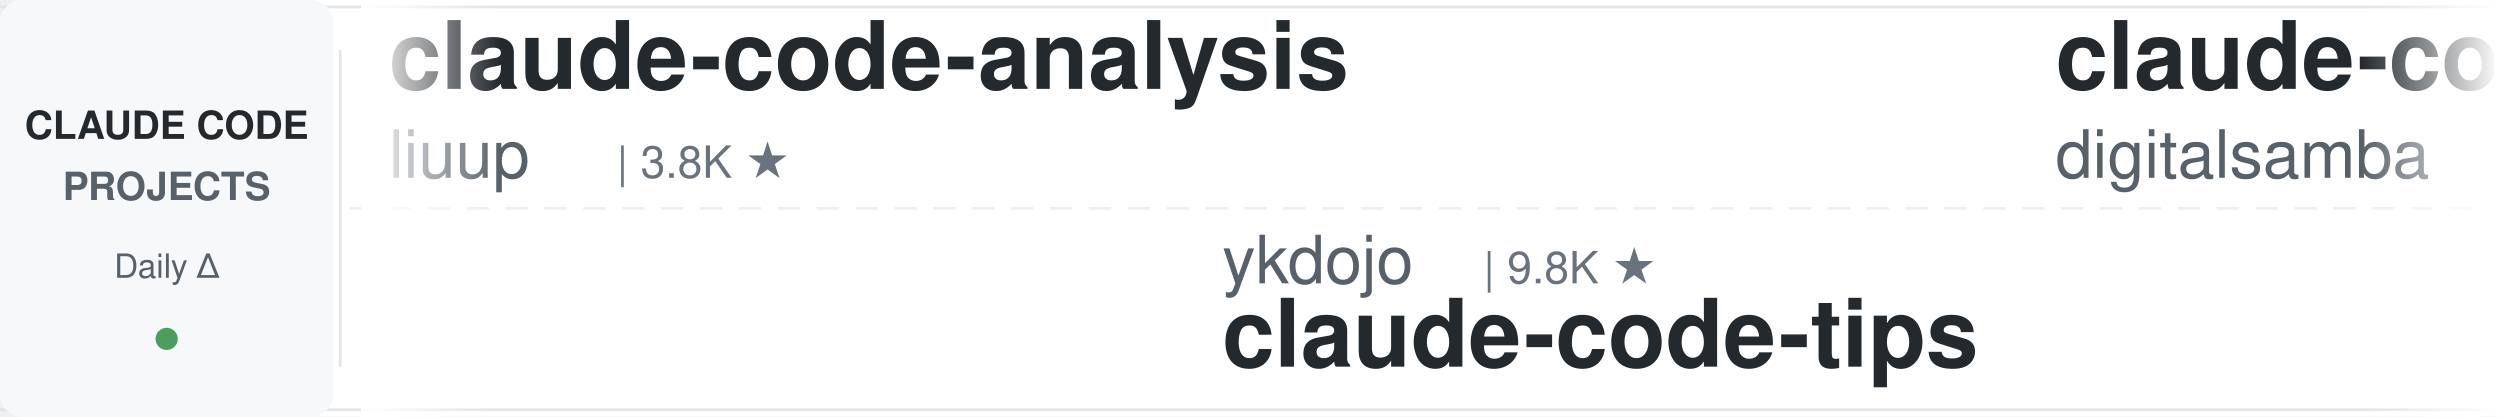
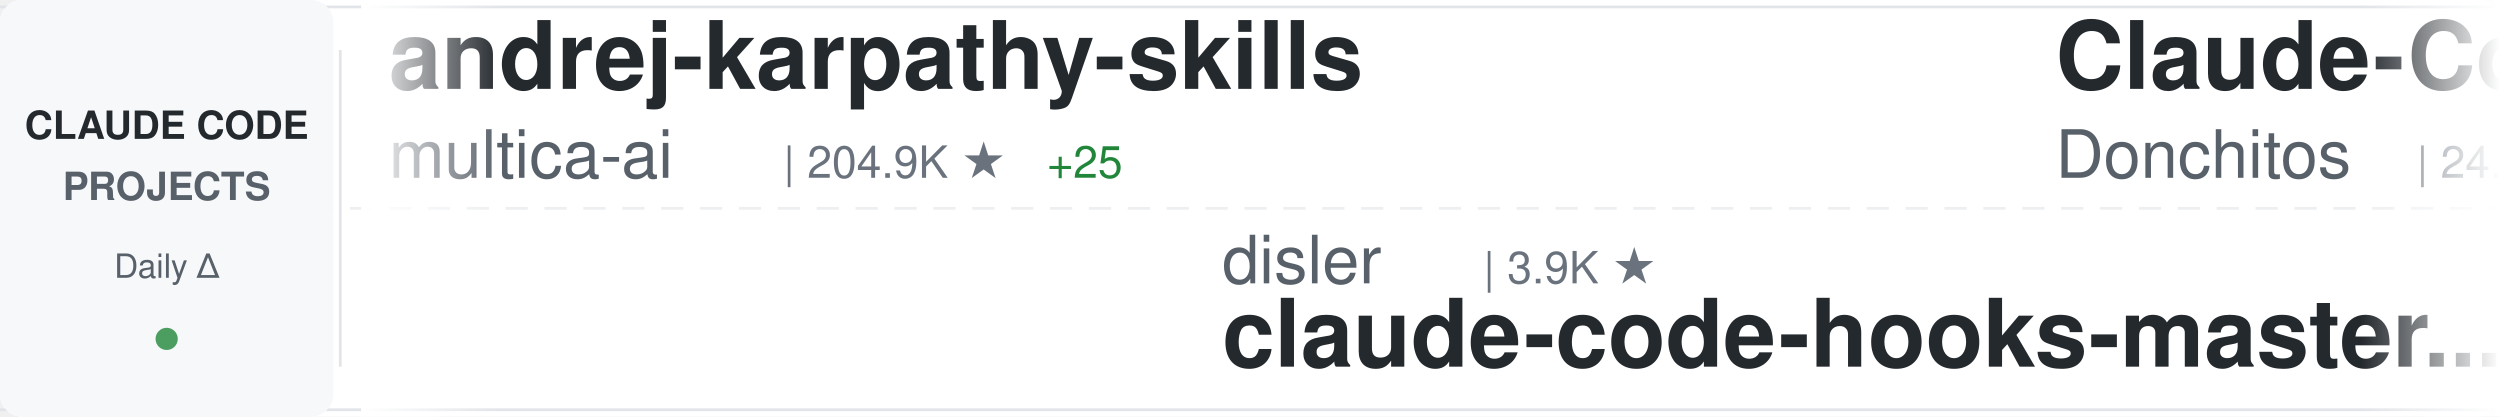
<svg xmlns="http://www.w3.org/2000/svg" width="900" height="150">
  <defs>
    <linearGradient id="awesomeLeftFade" x1="0%" y1="0%" x2="100%" y2="0%">
      <stop offset="0%" style="stop-color:#ffffff;stop-opacity:1" />
      <stop offset="100%" style="stop-color:#ffffff;stop-opacity:0" />
    </linearGradient>
    <linearGradient id="awesomeRightFade" x1="0%" y1="0%" x2="100%" y2="0%">
      <stop offset="0%" style="stop-color:#ffffff;stop-opacity:0" />
      <stop offset="100%" style="stop-color:#ffffff;stop-opacity:1" />
    </linearGradient>
  </defs>
  <rect width="900" height="150" fill="#ffffff" rx="8" />
  <rect x="0" y="2" width="900" height="1" fill="#e1e4e8" />
  <rect x="0" y="147" width="900" height="1" fill="#e1e4e8" />
  <line x1="0" y1="75" x2="900" y2="75" stroke="#e1e4e8" stroke-width="1" stroke-dasharray="8 6" opacity="0.6" />
  <rect x="0" y="0" width="120" height="150" fill="#f6f8fa" rx="8" />
  <text x="60" y="50" font-family="-apple-system, BlinkMacSystemFont, 'Segoe UI', Helvetica, Arial, sans-serif" font-size="14" font-weight="600" fill="#24292e" text-anchor="middle">CLAUDE CODE</text>
  <text x="60" y="72" font-family="-apple-system, BlinkMacSystemFont, 'Segoe UI', Helvetica, Arial, sans-serif" font-size="14" font-weight="600" fill="#586069" text-anchor="middle">PROJECTS</text>
  <text x="60" y="100" font-family="-apple-system, BlinkMacSystemFont, 'Segoe UI', Helvetica, Arial, sans-serif" font-size="12" font-weight="500" fill="#586069" text-anchor="middle">Daily Δ</text>
  <circle cx="60" cy="122" r="4" fill="#22863a" opacity="0.8" />
  <rect x="122" y="18" width="1" height="114" fill="#e1e4e8" />
  <clipPath id="awesomeTickerClip">
    <rect x="130" y="0" width="770" height="150" />
  </clipPath>
  <g clip-path="url(#awesomeTickerClip)">
    <g id="awesomeTickerItems">
      <animateTransform attributeName="transform" attributeType="XML" type="translate" from="0 0" to="-3000 0" dur="54s" repeatCount="indefinite" />
      <g transform="translate(0, 0)">
-         <text x="140" y="32" font-family="-apple-system, BlinkMacSystemFont, 'Segoe UI', Helvetica, Arial, sans-serif" font-size="34" font-weight="600" fill="#24292e">claude-code-analysis</text>
-         <text x="140" y="64" font-family="-apple-system, BlinkMacSystemFont, 'Segoe UI', Helvetica, Arial, sans-serif" font-size="24" font-weight="400" fill="#586069">liuup</text>
-         <text x="222" y="64" font-family="-apple-system, BlinkMacSystemFont, 'Segoe UI', Helvetica, Arial, sans-serif" font-size="16" font-weight="500" fill="#6a737d">| 3.8K ★</text>
+         <text x="140" y="32" font-family="-apple-system, BlinkMacSystemFont, 'Segoe UI', Helvetica, Arial, sans-serif" font-size="34" font-weight="600" fill="#24292e">andrej-karpathy-skills</text>
+         <text x="140" y="64" font-family="-apple-system, BlinkMacSystemFont, 'Segoe UI', Helvetica, Arial, sans-serif" font-size="24" font-weight="400" fill="#586069">multica-ai</text>
+         <text x="282" y="64" font-family="-apple-system, BlinkMacSystemFont, 'Segoe UI', Helvetica, Arial, sans-serif" font-size="16" font-weight="500" fill="#6a737d">| 204.9K ★</text>
+         <text x="377" y="64" font-family="-apple-system, BlinkMacSystemFont, 'Segoe UI', Helvetica, Arial, sans-serif" font-size="16" font-weight="500" fill="#22863a"> +25</text>
      </g>
      <g transform="translate(300, 0)">
-         <text x="140" y="102" font-family="-apple-system, BlinkMacSystemFont, 'Segoe UI', Helvetica, Arial, sans-serif" font-size="24" font-weight="400" fill="#586069">ykdojo</text>
-         <text x="234" y="102" font-family="-apple-system, BlinkMacSystemFont, 'Segoe UI', Helvetica, Arial, sans-serif" font-size="16" font-weight="500" fill="#6a737d">| 9.8K ★</text>
-         <text x="140" y="132" font-family="-apple-system, BlinkMacSystemFont, 'Segoe UI', Helvetica, Arial, sans-serif" font-size="34" font-weight="600" fill="#24292e">claude-code-tips</text>
+         <text x="140" y="102" font-family="-apple-system, BlinkMacSystemFont, 'Segoe UI', Helvetica, Arial, sans-serif" font-size="24" font-weight="400" fill="#586069">disler</text>
+         <text x="234" y="102" font-family="-apple-system, BlinkMacSystemFont, 'Segoe UI', Helvetica, Arial, sans-serif" font-size="16" font-weight="500" fill="#6a737d">| 3.9K ★</text>
+         <text x="140" y="132" font-family="-apple-system, BlinkMacSystemFont, 'Segoe UI', Helvetica, Arial, sans-serif" font-size="34" font-weight="600" fill="#24292e">claude-code-hooks-master...</text>
      </g>
      <g transform="translate(600, 0)">
-         <text x="140" y="32" font-family="-apple-system, BlinkMacSystemFont, 'Segoe UI', Helvetica, Arial, sans-serif" font-size="34" font-weight="600" fill="#24292e">claude-code-video-toolki...</text>
-         <text x="140" y="64" font-family="-apple-system, BlinkMacSystemFont, 'Segoe UI', Helvetica, Arial, sans-serif" font-size="24" font-weight="400" fill="#586069">digitalsamba</text>
-         <text x="306" y="64" font-family="-apple-system, BlinkMacSystemFont, 'Segoe UI', Helvetica, Arial, sans-serif" font-size="16" font-weight="500" fill="#6a737d">| 2.0K ★</text>
-       </g>
-       <g transform="translate(900, 0)">
-         <text x="140" y="102" font-family="-apple-system, BlinkMacSystemFont, 'Segoe UI', Helvetica, Arial, sans-serif" font-size="24" font-weight="400" fill="#586069">andrew-kramer-inno</text>
-         <text x="378" y="102" font-family="-apple-system, BlinkMacSystemFont, 'Segoe UI', Helvetica, Arial, sans-serif" font-size="16" font-weight="500" fill="#6a737d">| 594 ★</text>
-         <text x="140" y="132" font-family="-apple-system, BlinkMacSystemFont, 'Segoe UI', Helvetica, Arial, sans-serif" font-size="34" font-weight="600" fill="#24292e">claude-code-source-build</text>
-       </g>
-       <g transform="translate(1200, 0)">
-         <text x="140" y="32" font-family="-apple-system, BlinkMacSystemFont, 'Segoe UI', Helvetica, Arial, sans-serif" font-size="34" font-weight="600" fill="#24292e">collection-claude-code-s...</text>
-         <text x="140" y="64" font-family="-apple-system, BlinkMacSystemFont, 'Segoe UI', Helvetica, Arial, sans-serif" font-size="24" font-weight="400" fill="#586069">chauncygu</text>
-         <text x="270" y="64" font-family="-apple-system, BlinkMacSystemFont, 'Segoe UI', Helvetica, Arial, sans-serif" font-size="16" font-weight="500" fill="#6a737d">| 2.8K ★</text>
-       </g>
-       <g transform="translate(1500, 0)">
-         <text x="140" y="102" font-family="-apple-system, BlinkMacSystemFont, 'Segoe UI', Helvetica, Arial, sans-serif" font-size="24" font-weight="400" fill="#586069">VILA-Lab</text>
-         <text x="258" y="102" font-family="-apple-system, BlinkMacSystemFont, 'Segoe UI', Helvetica, Arial, sans-serif" font-size="16" font-weight="500" fill="#6a737d">| 2.1K ★</text>
-         <text x="335" y="102" font-family="-apple-system, BlinkMacSystemFont, 'Segoe UI', Helvetica, Arial, sans-serif" font-size="16" font-weight="500" fill="#22863a"> +1</text>
-         <text x="140" y="132" font-family="-apple-system, BlinkMacSystemFont, 'Segoe UI', Helvetica, Arial, sans-serif" font-size="34" font-weight="600" fill="#24292e">Dive-into-Claude-Code</text>
-       </g>
-       <g transform="translate(1800, 0)">
-         <text x="140" y="32" font-family="-apple-system, BlinkMacSystemFont, 'Segoe UI', Helvetica, Arial, sans-serif" font-size="34" font-weight="600" fill="#24292e">Open-ClaudeCode</text>
-         <text x="140" y="64" font-family="-apple-system, BlinkMacSystemFont, 'Segoe UI', Helvetica, Arial, sans-serif" font-size="24" font-weight="400" fill="#586069">LING71671</text>
-         <text x="270" y="64" font-family="-apple-system, BlinkMacSystemFont, 'Segoe UI', Helvetica, Arial, sans-serif" font-size="16" font-weight="500" fill="#6a737d">| 945 ★</text>
-       </g>
-       <g transform="translate(2100, 0)">
-         <text x="140" y="102" font-family="-apple-system, BlinkMacSystemFont, 'Segoe UI', Helvetica, Arial, sans-serif" font-size="24" font-weight="400" fill="#586069">jqueryscript</text>
-         <text x="306" y="102" font-family="-apple-system, BlinkMacSystemFont, 'Segoe UI', Helvetica, Arial, sans-serif" font-size="16" font-weight="500" fill="#6a737d">| 503 ★</text>
-         <text x="140" y="132" font-family="-apple-system, BlinkMacSystemFont, 'Segoe UI', Helvetica, Arial, sans-serif" font-size="34" font-weight="600" fill="#24292e">awesome-claude-code</text>
-       </g>
-       <g transform="translate(2400, 0)">
        <text x="140" y="32" font-family="-apple-system, BlinkMacSystemFont, 'Segoe UI', Helvetica, Arial, sans-serif" font-size="34" font-weight="600" fill="#24292e">Claude-Code-Game-Studios</text>
        <text x="140" y="64" font-family="-apple-system, BlinkMacSystemFont, 'Segoe UI', Helvetica, Arial, sans-serif" font-size="24" font-weight="400" fill="#586069">Donchitos</text>
        <text x="270" y="64" font-family="-apple-system, BlinkMacSystemFont, 'Segoe UI', Helvetica, Arial, sans-serif" font-size="16" font-weight="500" fill="#6a737d">| 24.4K ★</text>
-         <text x="356" y="64" font-family="-apple-system, BlinkMacSystemFont, 'Segoe UI', Helvetica, Arial, sans-serif" font-size="16" font-weight="500" fill="#22863a"> +2</text>
+         <text x="356" y="64" font-family="-apple-system, BlinkMacSystemFont, 'Segoe UI', Helvetica, Arial, sans-serif" font-size="16" font-weight="500" fill="#22863a"> +4</text>
+       </g>
+       <g transform="translate(900, 0)">
+         <text x="140" y="102" font-family="-apple-system, BlinkMacSystemFont, 'Segoe UI', Helvetica, Arial, sans-serif" font-size="24" font-weight="400" fill="#586069">hangsman</text>
+         <text x="258" y="102" font-family="-apple-system, BlinkMacSystemFont, 'Segoe UI', Helvetica, Arial, sans-serif" font-size="16" font-weight="500" fill="#6a737d">| 790 ★</text>
+         <text x="140" y="132" font-family="-apple-system, BlinkMacSystemFont, 'Segoe UI', Helvetica, Arial, sans-serif" font-size="34" font-weight="600" fill="#24292e">claude-code-source</text>
+       </g>
+       <g transform="translate(1200, 0)">
+         <text x="140" y="32" font-family="-apple-system, BlinkMacSystemFont, 'Segoe UI', Helvetica, Arial, sans-serif" font-size="34" font-weight="600" fill="#24292e">claude-code-showcase</text>
+         <text x="140" y="64" font-family="-apple-system, BlinkMacSystemFont, 'Segoe UI', Helvetica, Arial, sans-serif" font-size="24" font-weight="400" fill="#586069">ChrisWiles</text>
+         <text x="282" y="64" font-family="-apple-system, BlinkMacSystemFont, 'Segoe UI', Helvetica, Arial, sans-serif" font-size="16" font-weight="500" fill="#6a737d">| 6.0K ★</text>
+         <text x="359" y="64" font-family="-apple-system, BlinkMacSystemFont, 'Segoe UI', Helvetica, Arial, sans-serif" font-size="16" font-weight="500" fill="#22863a"> +1</text>
+       </g>
+       <g transform="translate(1500, 0)">
+         <text x="140" y="102" font-family="-apple-system, BlinkMacSystemFont, 'Segoe UI', Helvetica, Arial, sans-serif" font-size="24" font-weight="400" fill="#586069">ccplugins</text>
+         <text x="270" y="102" font-family="-apple-system, BlinkMacSystemFont, 'Segoe UI', Helvetica, Arial, sans-serif" font-size="16" font-weight="500" fill="#6a737d">| 922 ★</text>
+         <text x="338" y="102" font-family="-apple-system, BlinkMacSystemFont, 'Segoe UI', Helvetica, Arial, sans-serif" font-size="16" font-weight="500" fill="#22863a"> +1</text>
+         <text x="140" y="132" font-family="-apple-system, BlinkMacSystemFont, 'Segoe UI', Helvetica, Arial, sans-serif" font-size="34" font-weight="600" fill="#24292e">awesome-claude-code-plug...</text>
+       </g>
+       <g transform="translate(1800, 0)">
+         <text x="140" y="32" font-family="-apple-system, BlinkMacSystemFont, 'Segoe UI', Helvetica, Arial, sans-serif" font-size="34" font-weight="600" fill="#24292e">claude-code-base-action</text>
+         <text x="140" y="64" font-family="-apple-system, BlinkMacSystemFont, 'Segoe UI', Helvetica, Arial, sans-serif" font-size="24" font-weight="400" fill="#586069">anthropics</text>
+         <text x="282" y="64" font-family="-apple-system, BlinkMacSystemFont, 'Segoe UI', Helvetica, Arial, sans-serif" font-size="16" font-weight="500" fill="#6a737d">| 950 ★</text>
+       </g>
+       <g transform="translate(2100, 0)">
+         <text x="140" y="102" font-family="-apple-system, BlinkMacSystemFont, 'Segoe UI', Helvetica, Arial, sans-serif" font-size="24" font-weight="400" fill="#586069">Cranot</text>
+         <text x="234" y="102" font-family="-apple-system, BlinkMacSystemFont, 'Segoe UI', Helvetica, Arial, sans-serif" font-size="16" font-weight="500" fill="#6a737d">| 2.9K ★</text>
+         <text x="140" y="132" font-family="-apple-system, BlinkMacSystemFont, 'Segoe UI', Helvetica, Arial, sans-serif" font-size="34" font-weight="600" fill="#24292e">claude-code-guide</text>
+       </g>
+       <g transform="translate(2400, 0)">
+         <text x="140" y="32" font-family="-apple-system, BlinkMacSystemFont, 'Segoe UI', Helvetica, Arial, sans-serif" font-size="34" font-weight="600" fill="#24292e">claude-code-system-promp...</text>
+         <text x="140" y="64" font-family="-apple-system, BlinkMacSystemFont, 'Segoe UI', Helvetica, Arial, sans-serif" font-size="24" font-weight="400" fill="#586069">Piebald-AI</text>
+         <text x="282" y="64" font-family="-apple-system, BlinkMacSystemFont, 'Segoe UI', Helvetica, Arial, sans-serif" font-size="16" font-weight="500" fill="#6a737d">| 12.4K ★</text>
+         <text x="368" y="64" font-family="-apple-system, BlinkMacSystemFont, 'Segoe UI', Helvetica, Arial, sans-serif" font-size="16" font-weight="500" fill="#22863a"> +1</text>
      </g>
      <g transform="translate(2700, 0)">
-         <text x="140" y="102" font-family="-apple-system, BlinkMacSystemFont, 'Segoe UI', Helvetica, Arial, sans-serif" font-size="24" font-weight="400" fill="#586069">oboard</text>
-         <text x="234" y="102" font-family="-apple-system, BlinkMacSystemFont, 'Segoe UI', Helvetica, Arial, sans-serif" font-size="16" font-weight="500" fill="#6a737d">| 3.3K ★</text>
-         <text x="140" y="132" font-family="-apple-system, BlinkMacSystemFont, 'Segoe UI', Helvetica, Arial, sans-serif" font-size="34" font-weight="600" fill="#24292e">claude-code-rev</text>
+         <text x="140" y="102" font-family="-apple-system, BlinkMacSystemFont, 'Segoe UI', Helvetica, Arial, sans-serif" font-size="24" font-weight="400" fill="#586069">JrCx7scC</text>
+         <text x="258" y="102" font-family="-apple-system, BlinkMacSystemFont, 'Segoe UI', Helvetica, Arial, sans-serif" font-size="16" font-weight="500" fill="#6a737d">| 374 ★</text>
+         <text x="140" y="132" font-family="-apple-system, BlinkMacSystemFont, 'Segoe UI', Helvetica, Arial, sans-serif" font-size="34" font-weight="600" fill="#24292e">claude-code-source</text>
      </g>
      <g transform="translate(3000, 0)">
-         <text x="140" y="32" font-family="-apple-system, BlinkMacSystemFont, 'Segoe UI', Helvetica, Arial, sans-serif" font-size="34" font-weight="600" fill="#24292e">claude-code-analysis</text>
-         <text x="140" y="64" font-family="-apple-system, BlinkMacSystemFont, 'Segoe UI', Helvetica, Arial, sans-serif" font-size="24" font-weight="400" fill="#586069">liuup</text>
-         <text x="222" y="64" font-family="-apple-system, BlinkMacSystemFont, 'Segoe UI', Helvetica, Arial, sans-serif" font-size="16" font-weight="500" fill="#6a737d">| 3.8K ★</text>
+         <text x="140" y="32" font-family="-apple-system, BlinkMacSystemFont, 'Segoe UI', Helvetica, Arial, sans-serif" font-size="34" font-weight="600" fill="#24292e">andrej-karpathy-skills</text>
+         <text x="140" y="64" font-family="-apple-system, BlinkMacSystemFont, 'Segoe UI', Helvetica, Arial, sans-serif" font-size="24" font-weight="400" fill="#586069">multica-ai</text>
+         <text x="282" y="64" font-family="-apple-system, BlinkMacSystemFont, 'Segoe UI', Helvetica, Arial, sans-serif" font-size="16" font-weight="500" fill="#6a737d">| 204.9K ★</text>
+         <text x="377" y="64" font-family="-apple-system, BlinkMacSystemFont, 'Segoe UI', Helvetica, Arial, sans-serif" font-size="16" font-weight="500" fill="#22863a"> +25</text>
      </g>
      <g transform="translate(3300, 0)">
-         <text x="140" y="102" font-family="-apple-system, BlinkMacSystemFont, 'Segoe UI', Helvetica, Arial, sans-serif" font-size="24" font-weight="400" fill="#586069">ykdojo</text>
-         <text x="234" y="102" font-family="-apple-system, BlinkMacSystemFont, 'Segoe UI', Helvetica, Arial, sans-serif" font-size="16" font-weight="500" fill="#6a737d">| 9.8K ★</text>
-         <text x="140" y="132" font-family="-apple-system, BlinkMacSystemFont, 'Segoe UI', Helvetica, Arial, sans-serif" font-size="34" font-weight="600" fill="#24292e">claude-code-tips</text>
+         <text x="140" y="102" font-family="-apple-system, BlinkMacSystemFont, 'Segoe UI', Helvetica, Arial, sans-serif" font-size="24" font-weight="400" fill="#586069">disler</text>
+         <text x="234" y="102" font-family="-apple-system, BlinkMacSystemFont, 'Segoe UI', Helvetica, Arial, sans-serif" font-size="16" font-weight="500" fill="#6a737d">| 3.9K ★</text>
+         <text x="140" y="132" font-family="-apple-system, BlinkMacSystemFont, 'Segoe UI', Helvetica, Arial, sans-serif" font-size="34" font-weight="600" fill="#24292e">claude-code-hooks-master...</text>
      </g>
      <g transform="translate(3600, 0)">
-         <text x="140" y="32" font-family="-apple-system, BlinkMacSystemFont, 'Segoe UI', Helvetica, Arial, sans-serif" font-size="34" font-weight="600" fill="#24292e">claude-code-video-toolki...</text>
-         <text x="140" y="64" font-family="-apple-system, BlinkMacSystemFont, 'Segoe UI', Helvetica, Arial, sans-serif" font-size="24" font-weight="400" fill="#586069">digitalsamba</text>
-         <text x="306" y="64" font-family="-apple-system, BlinkMacSystemFont, 'Segoe UI', Helvetica, Arial, sans-serif" font-size="16" font-weight="500" fill="#6a737d">| 2.0K ★</text>
+         <text x="140" y="32" font-family="-apple-system, BlinkMacSystemFont, 'Segoe UI', Helvetica, Arial, sans-serif" font-size="34" font-weight="600" fill="#24292e">Claude-Code-Game-Studios</text>
+         <text x="140" y="64" font-family="-apple-system, BlinkMacSystemFont, 'Segoe UI', Helvetica, Arial, sans-serif" font-size="24" font-weight="400" fill="#586069">Donchitos</text>
+         <text x="270" y="64" font-family="-apple-system, BlinkMacSystemFont, 'Segoe UI', Helvetica, Arial, sans-serif" font-size="16" font-weight="500" fill="#6a737d">| 24.4K ★</text>
+         <text x="356" y="64" font-family="-apple-system, BlinkMacSystemFont, 'Segoe UI', Helvetica, Arial, sans-serif" font-size="16" font-weight="500" fill="#22863a"> +4</text>
      </g>
      <g transform="translate(3900, 0)">
-         <text x="140" y="102" font-family="-apple-system, BlinkMacSystemFont, 'Segoe UI', Helvetica, Arial, sans-serif" font-size="24" font-weight="400" fill="#586069">andrew-kramer-inno</text>
-         <text x="378" y="102" font-family="-apple-system, BlinkMacSystemFont, 'Segoe UI', Helvetica, Arial, sans-serif" font-size="16" font-weight="500" fill="#6a737d">| 594 ★</text>
-         <text x="140" y="132" font-family="-apple-system, BlinkMacSystemFont, 'Segoe UI', Helvetica, Arial, sans-serif" font-size="34" font-weight="600" fill="#24292e">claude-code-source-build</text>
+         <text x="140" y="102" font-family="-apple-system, BlinkMacSystemFont, 'Segoe UI', Helvetica, Arial, sans-serif" font-size="24" font-weight="400" fill="#586069">hangsman</text>
+         <text x="258" y="102" font-family="-apple-system, BlinkMacSystemFont, 'Segoe UI', Helvetica, Arial, sans-serif" font-size="16" font-weight="500" fill="#6a737d">| 790 ★</text>
+         <text x="140" y="132" font-family="-apple-system, BlinkMacSystemFont, 'Segoe UI', Helvetica, Arial, sans-serif" font-size="34" font-weight="600" fill="#24292e">claude-code-source</text>
      </g>
    </g>
  </g>
  <rect x="130" y="0" width="50" height="150" fill="url(#awesomeLeftFade)" />
  <rect x="850" y="0" width="50" height="150" fill="url(#awesomeRightFade)" />
</svg>
